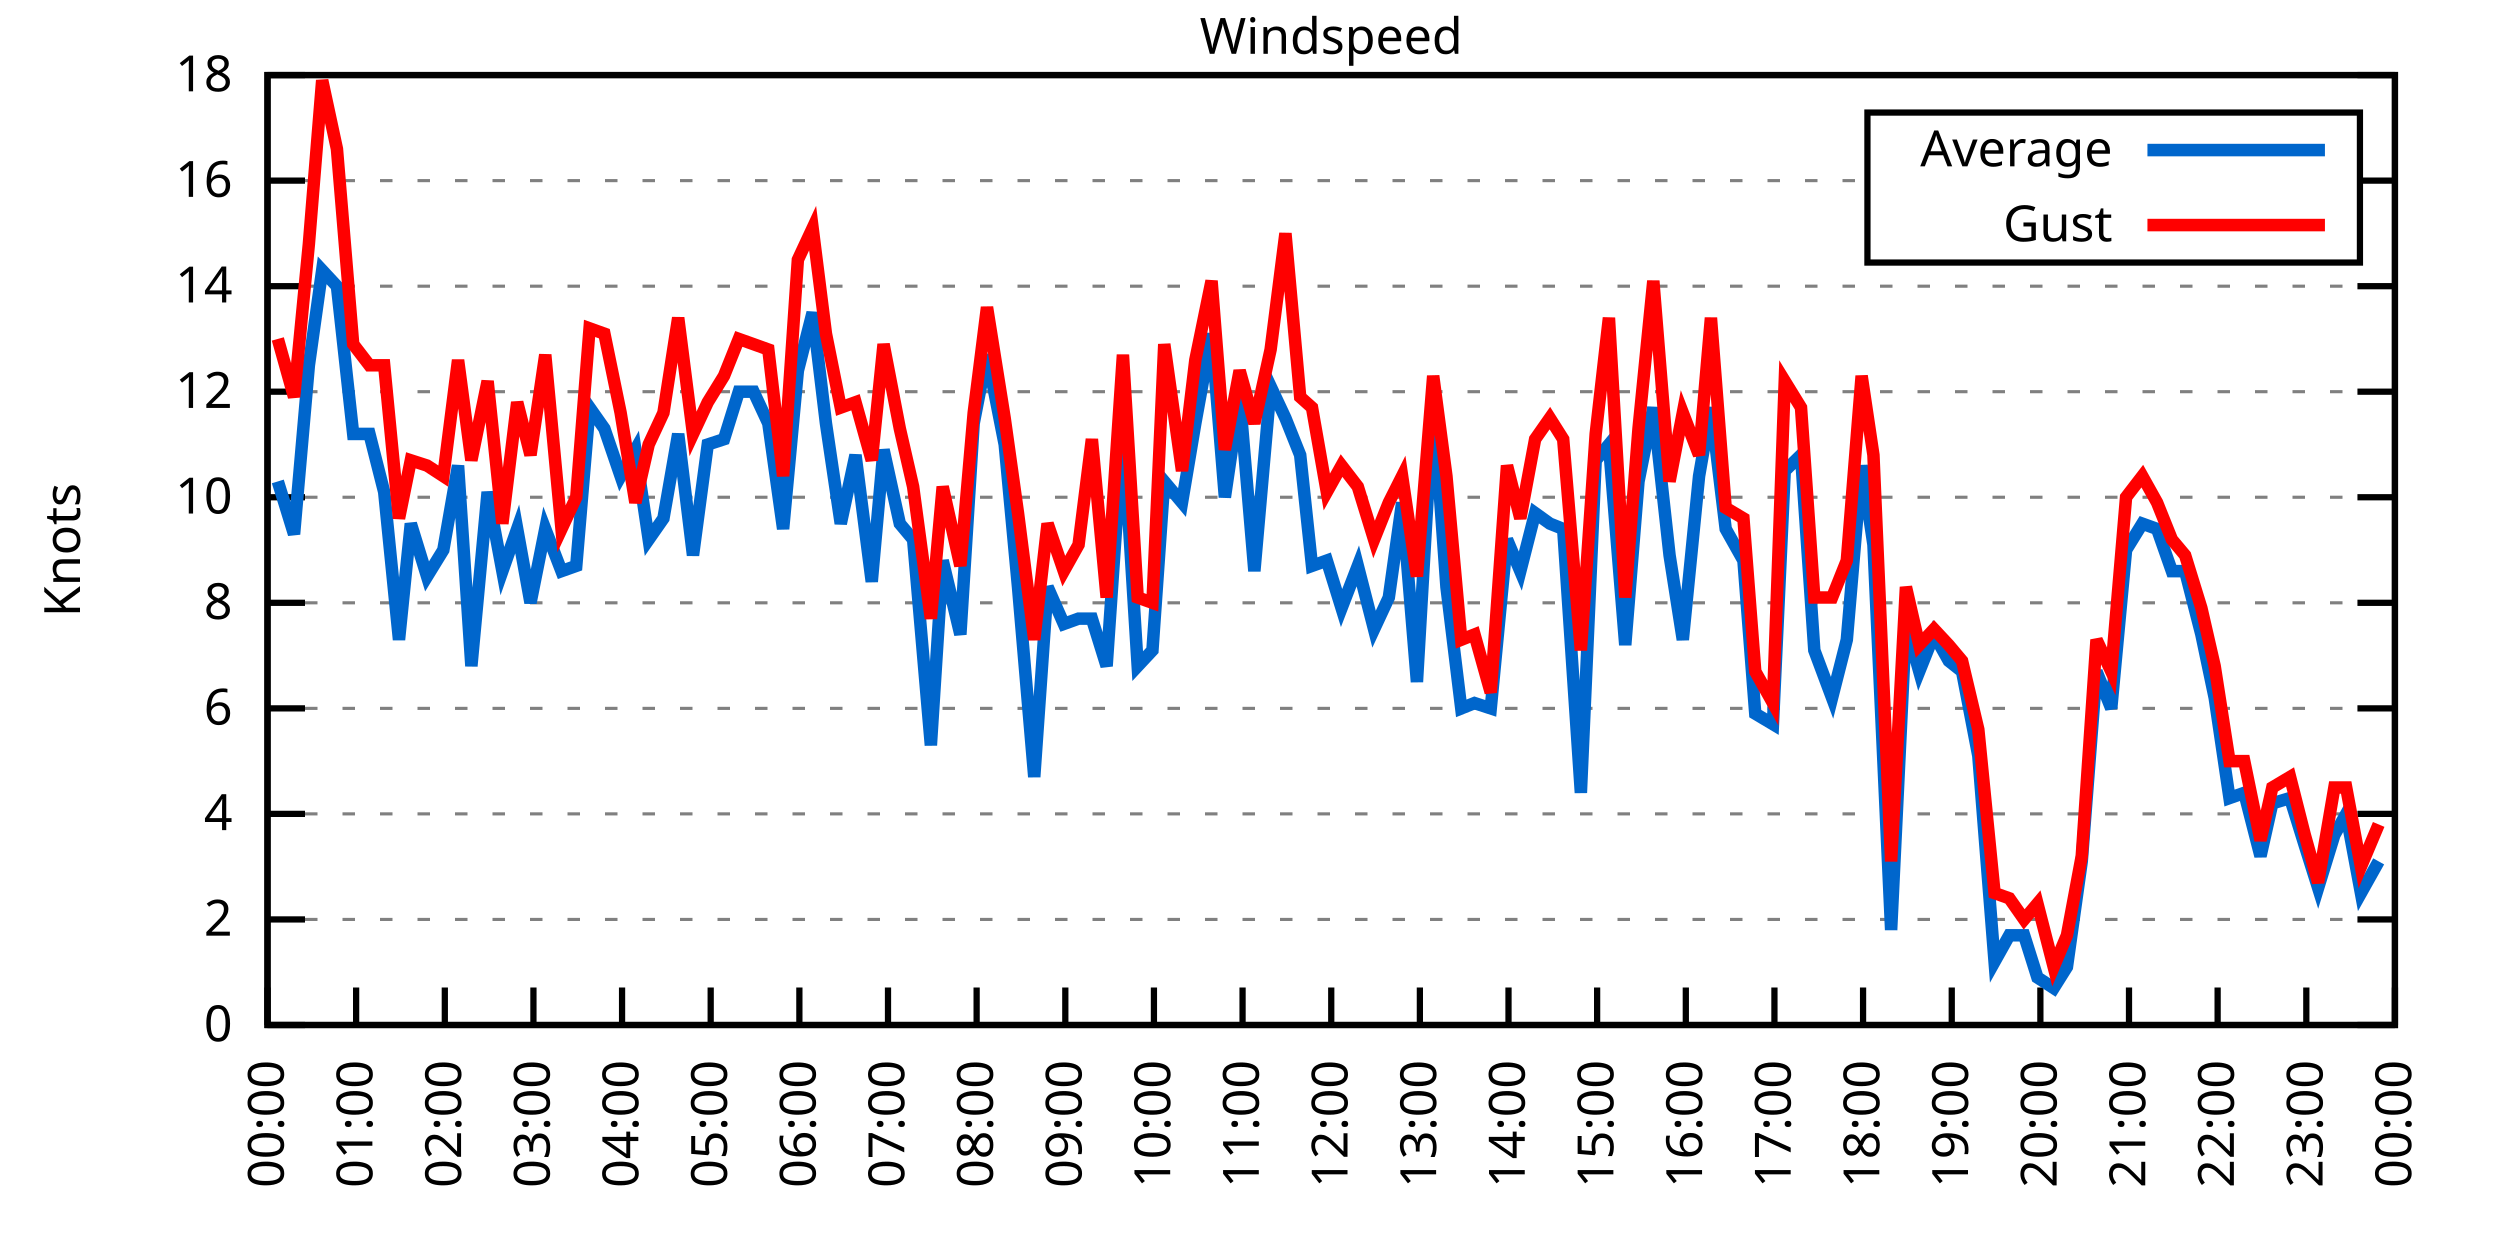
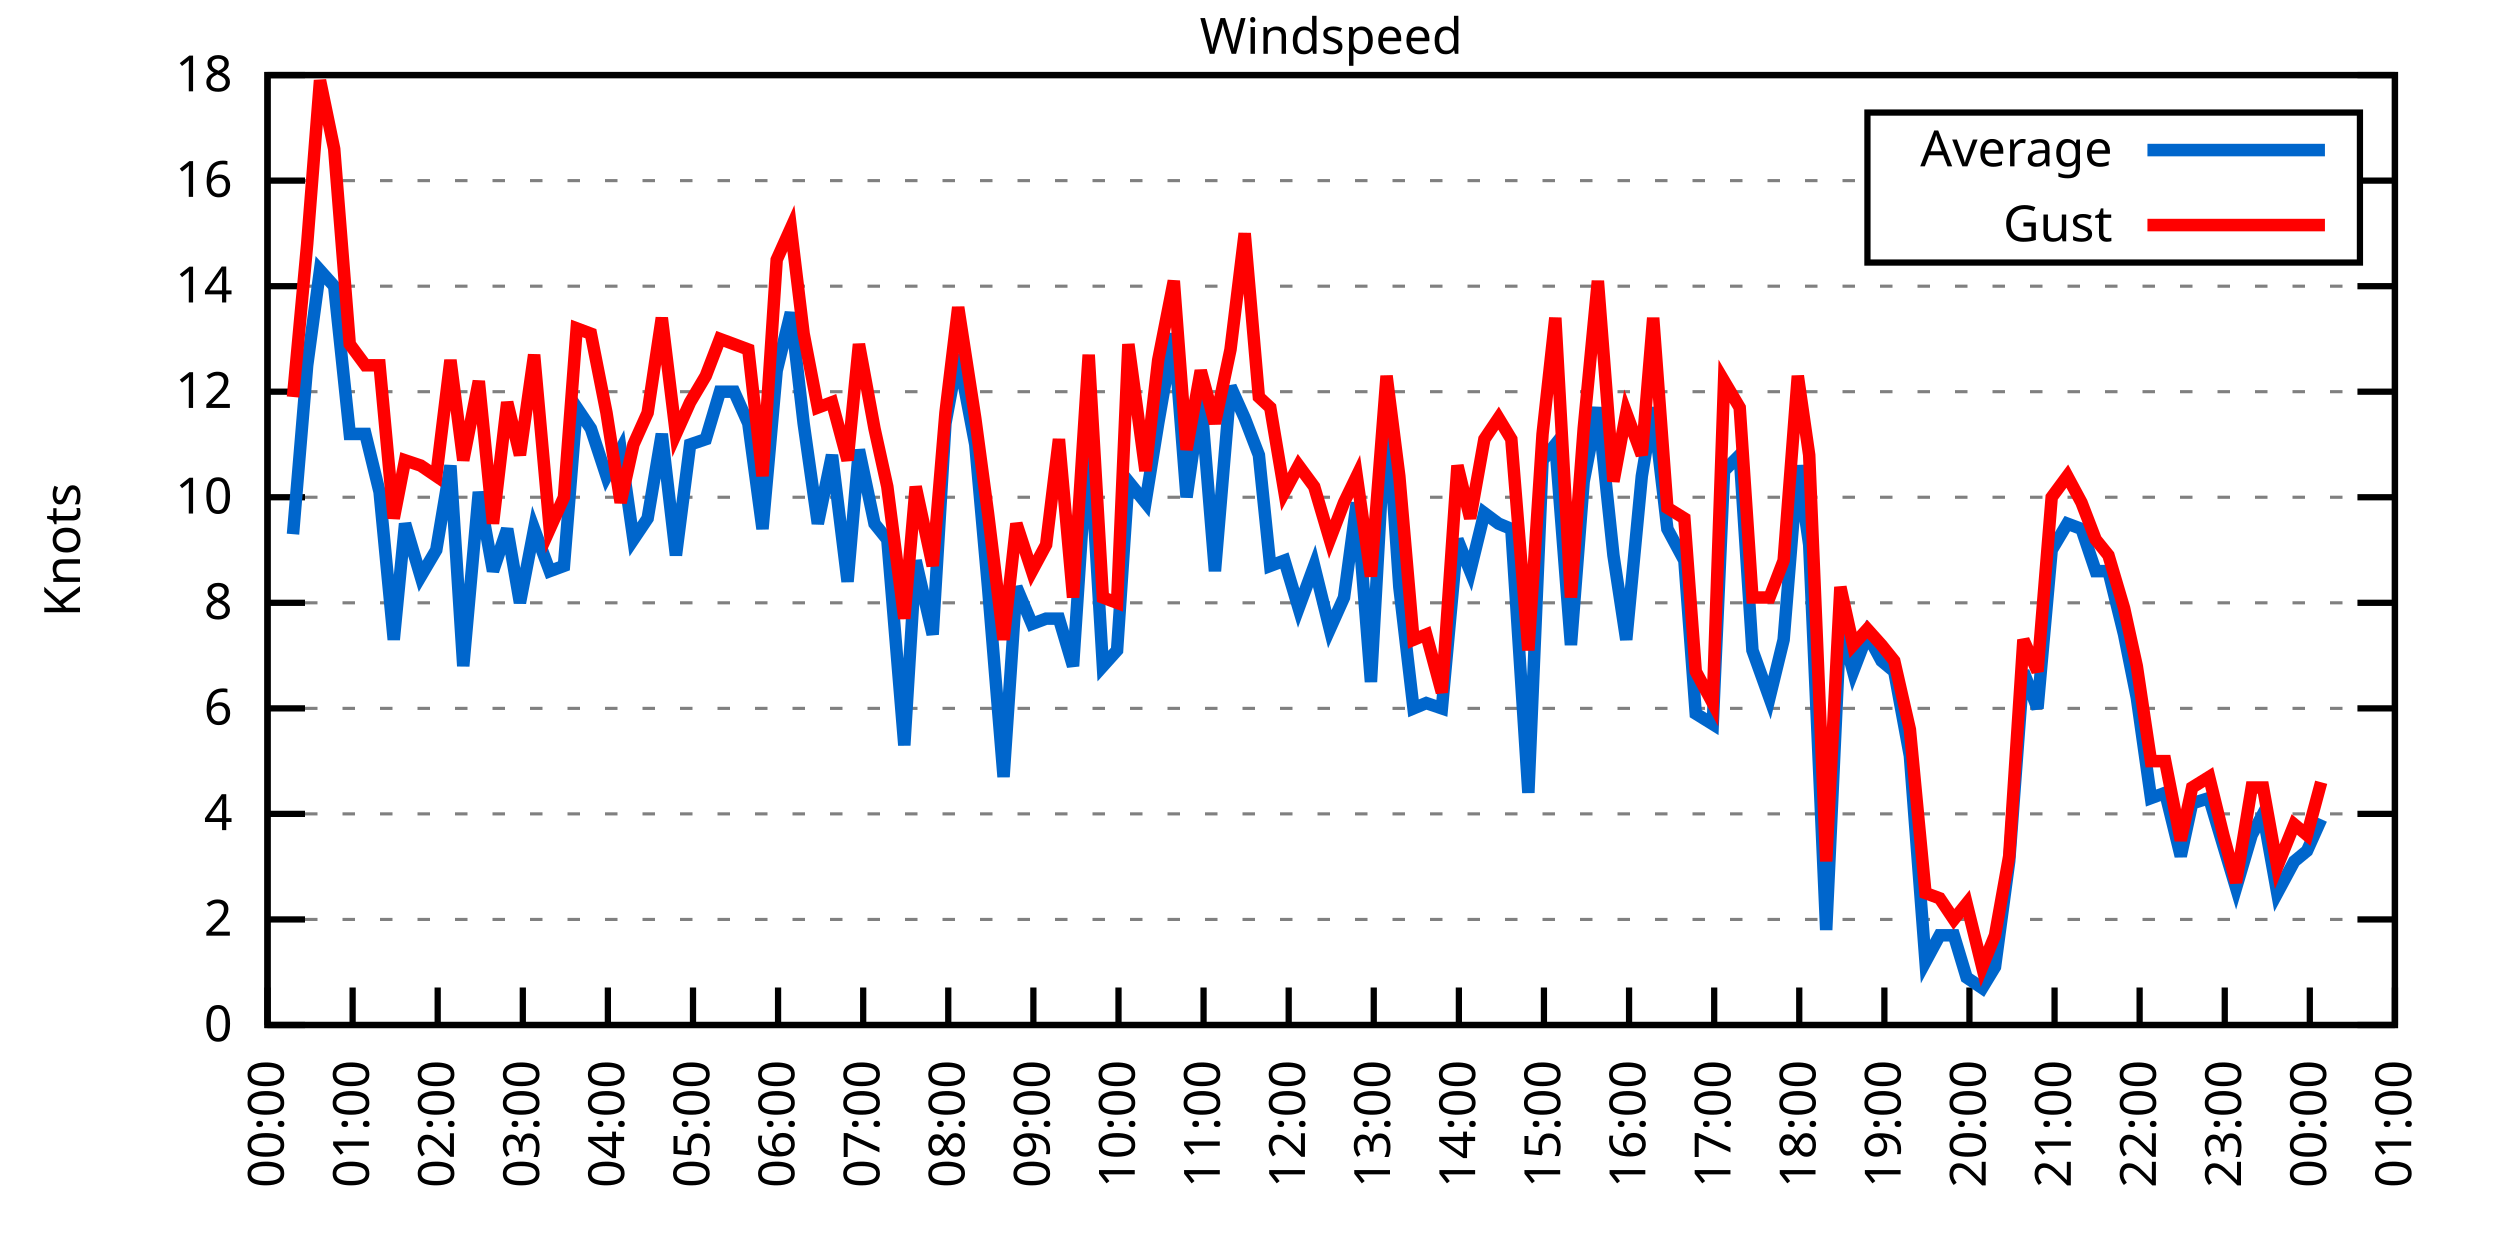
<svg xmlns="http://www.w3.org/2000/svg" xmlns:xlink="http://www.w3.org/1999/xlink" width="400" height="200" viewBox="0 0 400 200">
  <g id="gnuplot_canvas">
    <rect x="0" y="0" width="400" height="200" fill="none" />
    <defs>
      <circle id="gpDot" r="0.5" stroke-width="0.5" stroke="currentColor" />
      <path id="gpPt0" stroke-width="0.333" stroke="currentColor" d="M-1,0 h2 M0,-1 v2" />
      <path id="gpPt1" stroke-width="0.333" stroke="currentColor" d="M-1,-1 L1,1 M1,-1 L-1,1" />
      <path id="gpPt2" stroke-width="0.333" stroke="currentColor" d="M-1,0 L1,0 M0,-1 L0,1 M-1,-1 L1,1 M-1,1 L1,-1" />
      <rect id="gpPt3" stroke-width="0.333" stroke="currentColor" x="-1" y="-1" width="2" height="2" />
      <rect id="gpPt4" stroke-width="0.333" stroke="currentColor" fill="currentColor" x="-1" y="-1" width="2" height="2" />
      <circle id="gpPt5" stroke-width="0.333" stroke="currentColor" cx="0" cy="0" r="1" />
      <use xlink:href="#gpPt5" id="gpPt6" fill="currentColor" stroke="none" />
      <path id="gpPt7" stroke-width="0.333" stroke="currentColor" d="M0,-1.33 L-1.33,0.67 L1.33,0.67 z" />
      <use xlink:href="#gpPt7" id="gpPt8" fill="currentColor" stroke="none" />
      <use xlink:href="#gpPt7" id="gpPt9" stroke="currentColor" transform="rotate(180)" />
      <use xlink:href="#gpPt9" id="gpPt10" fill="currentColor" stroke="none" />
      <use xlink:href="#gpPt3" id="gpPt11" stroke="currentColor" transform="rotate(45)" />
      <use xlink:href="#gpPt11" id="gpPt12" fill="currentColor" stroke="none" />
      <path id="gpPt13" stroke-width="0.333" stroke="currentColor" d="M0,1.330 L1.265,0.411 L0.782,-1.067 L-0.782,-1.076 L-1.265,0.411 z" />
      <use xlink:href="#gpPt13" id="gpPt14" fill="currentColor" stroke="none" />
      <filter id="textbox" filterUnits="objectBoundingBox" x="0" y="0" height="1" width="1">
        <feFlood flood-color="white" flood-opacity="1" result="bgnd" />
        <feComposite in="SourceGraphic" in2="bgnd" operator="atop" />
      </filter>
      <filter id="greybox" filterUnits="objectBoundingBox" x="0" y="0" height="1" width="1">
        <feFlood flood-color="lightgrey" flood-opacity="1" result="grey" />
        <feComposite in="SourceGraphic" in2="grey" operator="atop" />
      </filter>
    </defs>
    <g fill="none" color="white" stroke="currentColor" stroke-width="1.00" stroke-linecap="butt" stroke-linejoin="miter">
</g>
    <g fill="none" color="black" stroke="currentColor" stroke-width="1.00" stroke-linecap="butt" stroke-linejoin="miter">
      <g stroke="none" shape-rendering="crispEdges">
        <polygon fill="rgb(255, 255, 255)" points="42.80,164.00 383.18,164.00 383.18,12.02 42.80,12.02 " />
      </g>
    </g>
    <g fill="none" color="black" stroke="currentColor" stroke-width="1.00" stroke-linecap="butt" stroke-linejoin="miter">
</g>
    <g fill="none" color="black" stroke="black" stroke-width="0.50" stroke-linecap="butt" stroke-linejoin="miter">
</g>
    <g fill="none" color="gray" stroke="currentColor" stroke-width="0.50" stroke-linecap="butt" stroke-linejoin="miter">
      <path stroke="gray" stroke-dasharray="2,4" class="gridline" d="M42.80,164.00 L383.19,164.00  " />
    </g>
    <g fill="none" color="gray" stroke="gray" stroke-width="1.00" stroke-linecap="butt" stroke-linejoin="miter">
</g>
    <g fill="none" color="black" stroke="currentColor" stroke-width="1.00" stroke-linecap="butt" stroke-linejoin="miter">
      <path stroke="black" d="M42.80,164.00 L48.80,164.00 M383.19,164.00 L377.19,164.00  " />
      <g transform="translate(37.20,166.60)" stroke="none" fill="black" font-family="Sans" font-size="8.00" text-anchor="end">
        <text>
          <tspan font-family="Sans"> 0</tspan>
        </text>
      </g>
    </g>
    <g fill="none" color="black" stroke="currentColor" stroke-width="1.00" stroke-linecap="butt" stroke-linejoin="miter">
</g>
    <g fill="none" color="black" stroke="black" stroke-width="0.50" stroke-linecap="butt" stroke-linejoin="miter">
</g>
    <g fill="none" color="gray" stroke="currentColor" stroke-width="0.50" stroke-linecap="butt" stroke-linejoin="miter">
      <path stroke="gray" stroke-dasharray="2,4" class="gridline" d="M42.80,147.11 L383.19,147.11  " />
    </g>
    <g fill="none" color="gray" stroke="gray" stroke-width="1.00" stroke-linecap="butt" stroke-linejoin="miter">
</g>
    <g fill="none" color="black" stroke="currentColor" stroke-width="1.00" stroke-linecap="butt" stroke-linejoin="miter">
      <path stroke="black" d="M42.80,147.11 L48.80,147.11 M383.19,147.11 L377.19,147.11  " />
      <g transform="translate(37.20,149.71)" stroke="none" fill="black" font-family="Sans" font-size="8.00" text-anchor="end">
        <text>
          <tspan font-family="Sans"> 2</tspan>
        </text>
      </g>
    </g>
    <g fill="none" color="black" stroke="currentColor" stroke-width="1.00" stroke-linecap="butt" stroke-linejoin="miter">
</g>
    <g fill="none" color="black" stroke="black" stroke-width="0.50" stroke-linecap="butt" stroke-linejoin="miter">
</g>
    <g fill="none" color="gray" stroke="currentColor" stroke-width="0.50" stroke-linecap="butt" stroke-linejoin="miter">
      <path stroke="gray" stroke-dasharray="2,4" class="gridline" d="M42.80,130.22 L383.19,130.22  " />
    </g>
    <g fill="none" color="gray" stroke="gray" stroke-width="1.00" stroke-linecap="butt" stroke-linejoin="miter">
</g>
    <g fill="none" color="black" stroke="currentColor" stroke-width="1.00" stroke-linecap="butt" stroke-linejoin="miter">
      <path stroke="black" d="M42.80,130.22 L48.80,130.22 M383.19,130.22 L377.19,130.22  " />
      <g transform="translate(37.20,132.82)" stroke="none" fill="black" font-family="Sans" font-size="8.00" text-anchor="end">
        <text>
          <tspan font-family="Sans"> 4</tspan>
        </text>
      </g>
    </g>
    <g fill="none" color="black" stroke="currentColor" stroke-width="1.00" stroke-linecap="butt" stroke-linejoin="miter">
</g>
    <g fill="none" color="black" stroke="black" stroke-width="0.50" stroke-linecap="butt" stroke-linejoin="miter">
</g>
    <g fill="none" color="gray" stroke="currentColor" stroke-width="0.50" stroke-linecap="butt" stroke-linejoin="miter">
      <path stroke="gray" stroke-dasharray="2,4" class="gridline" d="M42.80,113.34 L383.19,113.34  " />
    </g>
    <g fill="none" color="gray" stroke="gray" stroke-width="1.00" stroke-linecap="butt" stroke-linejoin="miter">
</g>
    <g fill="none" color="black" stroke="currentColor" stroke-width="1.00" stroke-linecap="butt" stroke-linejoin="miter">
      <path stroke="black" d="M42.80,113.34 L48.80,113.34 M383.19,113.34 L377.19,113.34  " />
      <g transform="translate(37.20,115.94)" stroke="none" fill="black" font-family="Sans" font-size="8.00" text-anchor="end">
        <text>
          <tspan font-family="Sans"> 6</tspan>
        </text>
      </g>
    </g>
    <g fill="none" color="black" stroke="currentColor" stroke-width="1.00" stroke-linecap="butt" stroke-linejoin="miter">
</g>
    <g fill="none" color="black" stroke="black" stroke-width="0.50" stroke-linecap="butt" stroke-linejoin="miter">
</g>
    <g fill="none" color="gray" stroke="currentColor" stroke-width="0.50" stroke-linecap="butt" stroke-linejoin="miter">
      <path stroke="gray" stroke-dasharray="2,4" class="gridline" d="M42.80,96.45 L383.19,96.45  " />
    </g>
    <g fill="none" color="gray" stroke="gray" stroke-width="1.00" stroke-linecap="butt" stroke-linejoin="miter">
</g>
    <g fill="none" color="black" stroke="currentColor" stroke-width="1.00" stroke-linecap="butt" stroke-linejoin="miter">
      <path stroke="black" d="M42.80,96.45 L48.80,96.45 M383.19,96.45 L377.19,96.45  " />
      <g transform="translate(37.20,99.05)" stroke="none" fill="black" font-family="Sans" font-size="8.00" text-anchor="end">
        <text>
          <tspan font-family="Sans"> 8</tspan>
        </text>
      </g>
    </g>
    <g fill="none" color="black" stroke="currentColor" stroke-width="1.00" stroke-linecap="butt" stroke-linejoin="miter">
</g>
    <g fill="none" color="black" stroke="black" stroke-width="0.50" stroke-linecap="butt" stroke-linejoin="miter">
</g>
    <g fill="none" color="gray" stroke="currentColor" stroke-width="0.50" stroke-linecap="butt" stroke-linejoin="miter">
      <path stroke="gray" stroke-dasharray="2,4" class="gridline" d="M42.80,79.56 L383.19,79.56  " />
    </g>
    <g fill="none" color="gray" stroke="gray" stroke-width="1.00" stroke-linecap="butt" stroke-linejoin="miter">
</g>
    <g fill="none" color="black" stroke="currentColor" stroke-width="1.00" stroke-linecap="butt" stroke-linejoin="miter">
      <path stroke="black" d="M42.80,79.56 L48.80,79.56 M383.19,79.56 L377.19,79.56  " />
      <g transform="translate(37.20,82.16)" stroke="none" fill="black" font-family="Sans" font-size="8.00" text-anchor="end">
        <text>
          <tspan font-family="Sans"> 10</tspan>
        </text>
      </g>
    </g>
    <g fill="none" color="black" stroke="currentColor" stroke-width="1.00" stroke-linecap="butt" stroke-linejoin="miter">
</g>
    <g fill="none" color="black" stroke="black" stroke-width="0.50" stroke-linecap="butt" stroke-linejoin="miter">
</g>
    <g fill="none" color="gray" stroke="currentColor" stroke-width="0.50" stroke-linecap="butt" stroke-linejoin="miter">
      <path stroke="gray" stroke-dasharray="2,4" class="gridline" d="M42.80,62.67 L383.19,62.67  " />
    </g>
    <g fill="none" color="gray" stroke="gray" stroke-width="1.00" stroke-linecap="butt" stroke-linejoin="miter">
</g>
    <g fill="none" color="black" stroke="currentColor" stroke-width="1.00" stroke-linecap="butt" stroke-linejoin="miter">
      <path stroke="black" d="M42.80,62.67 L48.80,62.67 M383.19,62.67 L377.19,62.67  " />
      <g transform="translate(37.20,65.27)" stroke="none" fill="black" font-family="Sans" font-size="8.00" text-anchor="end">
        <text>
          <tspan font-family="Sans"> 12</tspan>
        </text>
      </g>
    </g>
    <g fill="none" color="black" stroke="currentColor" stroke-width="1.00" stroke-linecap="butt" stroke-linejoin="miter">
</g>
    <g fill="none" color="black" stroke="black" stroke-width="0.50" stroke-linecap="butt" stroke-linejoin="miter">
</g>
    <g fill="none" color="gray" stroke="currentColor" stroke-width="0.50" stroke-linecap="butt" stroke-linejoin="miter">
      <path stroke="gray" stroke-dasharray="2,4" class="gridline" d="M42.80,45.79 L383.19,45.79  " />
    </g>
    <g fill="none" color="gray" stroke="gray" stroke-width="1.00" stroke-linecap="butt" stroke-linejoin="miter">
</g>
    <g fill="none" color="black" stroke="currentColor" stroke-width="1.00" stroke-linecap="butt" stroke-linejoin="miter">
      <path stroke="black" d="M42.80,45.79 L48.80,45.79 M383.19,45.79 L377.19,45.79  " />
      <g transform="translate(37.20,48.39)" stroke="none" fill="black" font-family="Sans" font-size="8.00" text-anchor="end">
        <text>
          <tspan font-family="Sans"> 14</tspan>
        </text>
      </g>
    </g>
    <g fill="none" color="black" stroke="currentColor" stroke-width="1.00" stroke-linecap="butt" stroke-linejoin="miter">
</g>
    <g fill="none" color="black" stroke="black" stroke-width="0.50" stroke-linecap="butt" stroke-linejoin="miter">
</g>
    <g fill="none" color="gray" stroke="currentColor" stroke-width="0.50" stroke-linecap="butt" stroke-linejoin="miter">
      <path stroke="gray" stroke-dasharray="2,4" class="gridline" d="M42.80,28.90 L298.79,28.90 M377.59,28.90 L383.19,28.90  " />
    </g>
    <g fill="none" color="gray" stroke="gray" stroke-width="1.00" stroke-linecap="butt" stroke-linejoin="miter">
</g>
    <g fill="none" color="black" stroke="currentColor" stroke-width="1.00" stroke-linecap="butt" stroke-linejoin="miter">
      <path stroke="black" d="M42.80,28.90 L48.80,28.90 M383.19,28.90 L377.19,28.90  " />
      <g transform="translate(37.20,31.50)" stroke="none" fill="black" font-family="Sans" font-size="8.00" text-anchor="end">
        <text>
          <tspan font-family="Sans"> 16</tspan>
        </text>
      </g>
    </g>
    <g fill="none" color="black" stroke="currentColor" stroke-width="1.00" stroke-linecap="butt" stroke-linejoin="miter">
</g>
    <g fill="none" color="black" stroke="black" stroke-width="0.50" stroke-linecap="butt" stroke-linejoin="miter">
</g>
    <g fill="none" color="gray" stroke="currentColor" stroke-width="0.50" stroke-linecap="butt" stroke-linejoin="miter">
      <path stroke="gray" stroke-dasharray="2,4" class="gridline" d="M42.80,12.01 L383.19,12.01  " />
    </g>
    <g fill="none" color="gray" stroke="gray" stroke-width="1.00" stroke-linecap="butt" stroke-linejoin="miter">
</g>
    <g fill="none" color="black" stroke="currentColor" stroke-width="1.00" stroke-linecap="butt" stroke-linejoin="miter">
      <path stroke="black" d="M42.80,12.01 L48.80,12.01 M383.19,12.01 L377.19,12.01  " />
      <g transform="translate(37.20,14.61)" stroke="none" fill="black" font-family="Sans" font-size="8.00" text-anchor="end">
        <text>
          <tspan font-family="Sans"> 18</tspan>
        </text>
      </g>
    </g>
    <g fill="none" color="black" stroke="currentColor" stroke-width="1.00" stroke-linecap="butt" stroke-linejoin="miter">
      <path stroke="black" d="M42.80,164.00 L42.80,158.00  " />
      <g transform="translate(45.40,169.60) rotate(270.00)" stroke="none" fill="black" font-family="Sans" font-size="8.00" text-anchor="end">
        <text>
          <tspan font-family="Sans">00:00</tspan>
        </text>
      </g>
    </g>
    <g fill="none" color="black" stroke="currentColor" stroke-width="1.00" stroke-linecap="butt" stroke-linejoin="miter">
-       <path stroke="black" d="M56.98,164.00 L56.98,158.00  " />
-       <g transform="translate(59.58,169.60) rotate(270.00)" stroke="none" fill="black" font-family="Sans" font-size="8.00" text-anchor="end">
+       <path stroke="black" d="M56.42,164.00 L56.42,158.00  " />
+       <g transform="translate(59.02,169.60) rotate(270.00)" stroke="none" fill="black" font-family="Sans" font-size="8.00" text-anchor="end">
        <text>
          <tspan font-family="Sans">01:00</tspan>
        </text>
      </g>
    </g>
    <g fill="none" color="black" stroke="currentColor" stroke-width="1.00" stroke-linecap="butt" stroke-linejoin="miter">
-       <path stroke="black" d="M71.17,164.00 L71.17,158.00  " />
-       <g transform="translate(73.77,169.60) rotate(270.00)" stroke="none" fill="black" font-family="Sans" font-size="8.00" text-anchor="end">
+       <path stroke="black" d="M70.03,164.00 L70.03,158.00  " />
+       <g transform="translate(72.63,169.60) rotate(270.00)" stroke="none" fill="black" font-family="Sans" font-size="8.00" text-anchor="end">
        <text>
          <tspan font-family="Sans">02:00</tspan>
        </text>
      </g>
    </g>
    <g fill="none" color="black" stroke="currentColor" stroke-width="1.00" stroke-linecap="butt" stroke-linejoin="miter">
-       <path stroke="black" d="M85.35,164.00 L85.35,158.00  " />
-       <g transform="translate(87.95,169.60) rotate(270.00)" stroke="none" fill="black" font-family="Sans" font-size="8.00" text-anchor="end">
+       <path stroke="black" d="M83.65,164.00 L83.65,158.00  " />
+       <g transform="translate(86.25,169.60) rotate(270.00)" stroke="none" fill="black" font-family="Sans" font-size="8.00" text-anchor="end">
        <text>
          <tspan font-family="Sans">03:00</tspan>
        </text>
      </g>
    </g>
    <g fill="none" color="black" stroke="currentColor" stroke-width="1.00" stroke-linecap="butt" stroke-linejoin="miter">
-       <path stroke="black" d="M99.53,164.00 L99.53,158.00  " />
-       <g transform="translate(102.13,169.60) rotate(270.00)" stroke="none" fill="black" font-family="Sans" font-size="8.00" text-anchor="end">
+       <path stroke="black" d="M97.26,164.00 L97.26,158.00  " />
+       <g transform="translate(99.86,169.60) rotate(270.00)" stroke="none" fill="black" font-family="Sans" font-size="8.00" text-anchor="end">
        <text>
          <tspan font-family="Sans">04:00</tspan>
        </text>
      </g>
    </g>
    <g fill="none" color="black" stroke="currentColor" stroke-width="1.00" stroke-linecap="butt" stroke-linejoin="miter">
-       <path stroke="black" d="M113.71,164.00 L113.71,158.00  " />
-       <g transform="translate(116.31,169.60) rotate(270.00)" stroke="none" fill="black" font-family="Sans" font-size="8.00" text-anchor="end">
+       <path stroke="black" d="M110.88,164.00 L110.88,158.00  " />
+       <g transform="translate(113.48,169.60) rotate(270.00)" stroke="none" fill="black" font-family="Sans" font-size="8.00" text-anchor="end">
        <text>
          <tspan font-family="Sans">05:00</tspan>
        </text>
      </g>
    </g>
    <g fill="none" color="black" stroke="currentColor" stroke-width="1.00" stroke-linecap="butt" stroke-linejoin="miter">
-       <path stroke="black" d="M127.90,164.00 L127.90,158.00  " />
-       <g transform="translate(130.50,169.60) rotate(270.00)" stroke="none" fill="black" font-family="Sans" font-size="8.00" text-anchor="end">
+       <path stroke="black" d="M124.49,164.00 L124.49,158.00  " />
+       <g transform="translate(127.09,169.60) rotate(270.00)" stroke="none" fill="black" font-family="Sans" font-size="8.00" text-anchor="end">
        <text>
          <tspan font-family="Sans">06:00</tspan>
        </text>
      </g>
    </g>
    <g fill="none" color="black" stroke="currentColor" stroke-width="1.00" stroke-linecap="butt" stroke-linejoin="miter">
-       <path stroke="black" d="M142.08,164.00 L142.08,158.00  " />
-       <g transform="translate(144.68,169.60) rotate(270.00)" stroke="none" fill="black" font-family="Sans" font-size="8.00" text-anchor="end">
+       <path stroke="black" d="M138.11,164.00 L138.11,158.00  " />
+       <g transform="translate(140.71,169.60) rotate(270.00)" stroke="none" fill="black" font-family="Sans" font-size="8.00" text-anchor="end">
        <text>
          <tspan font-family="Sans">07:00</tspan>
        </text>
      </g>
    </g>
    <g fill="none" color="black" stroke="currentColor" stroke-width="1.00" stroke-linecap="butt" stroke-linejoin="miter">
-       <path stroke="black" d="M156.26,164.00 L156.26,158.00  " />
-       <g transform="translate(158.86,169.60) rotate(270.00)" stroke="none" fill="black" font-family="Sans" font-size="8.00" text-anchor="end">
+       <path stroke="black" d="M151.72,164.00 L151.72,158.00  " />
+       <g transform="translate(154.32,169.60) rotate(270.00)" stroke="none" fill="black" font-family="Sans" font-size="8.00" text-anchor="end">
        <text>
          <tspan font-family="Sans">08:00</tspan>
        </text>
      </g>
    </g>
    <g fill="none" color="black" stroke="currentColor" stroke-width="1.00" stroke-linecap="butt" stroke-linejoin="miter">
-       <path stroke="black" d="M170.45,164.00 L170.45,158.00  " />
-       <g transform="translate(173.05,169.60) rotate(270.00)" stroke="none" fill="black" font-family="Sans" font-size="8.00" text-anchor="end">
+       <path stroke="black" d="M165.34,164.00 L165.34,158.00  " />
+       <g transform="translate(167.94,169.60) rotate(270.00)" stroke="none" fill="black" font-family="Sans" font-size="8.00" text-anchor="end">
        <text>
          <tspan font-family="Sans">09:00</tspan>
        </text>
      </g>
    </g>
    <g fill="none" color="black" stroke="currentColor" stroke-width="1.00" stroke-linecap="butt" stroke-linejoin="miter">
-       <path stroke="black" d="M184.63,164.00 L184.63,158.00  " />
-       <g transform="translate(187.23,169.60) rotate(270.00)" stroke="none" fill="black" font-family="Sans" font-size="8.00" text-anchor="end">
+       <path stroke="black" d="M178.96,164.00 L178.96,158.00  " />
+       <g transform="translate(181.56,169.60) rotate(270.00)" stroke="none" fill="black" font-family="Sans" font-size="8.00" text-anchor="end">
        <text>
          <tspan font-family="Sans">10:00</tspan>
        </text>
      </g>
    </g>
    <g fill="none" color="black" stroke="currentColor" stroke-width="1.00" stroke-linecap="butt" stroke-linejoin="miter">
-       <path stroke="black" d="M198.81,164.00 L198.81,158.00  " />
-       <g transform="translate(201.41,169.60) rotate(270.00)" stroke="none" fill="black" font-family="Sans" font-size="8.00" text-anchor="end">
+       <path stroke="black" d="M192.57,164.00 L192.57,158.00  " />
+       <g transform="translate(195.17,169.60) rotate(270.00)" stroke="none" fill="black" font-family="Sans" font-size="8.00" text-anchor="end">
        <text>
          <tspan font-family="Sans">11:00</tspan>
        </text>
      </g>
    </g>
    <g fill="none" color="black" stroke="currentColor" stroke-width="1.00" stroke-linecap="butt" stroke-linejoin="miter">
-       <path stroke="black" d="M213.00,164.00 L213.00,158.00  " />
-       <g transform="translate(215.60,169.60) rotate(270.00)" stroke="none" fill="black" font-family="Sans" font-size="8.00" text-anchor="end">
+       <path stroke="black" d="M206.19,164.00 L206.19,158.00  " />
+       <g transform="translate(208.79,169.60) rotate(270.00)" stroke="none" fill="black" font-family="Sans" font-size="8.00" text-anchor="end">
        <text>
          <tspan font-family="Sans">12:00</tspan>
        </text>
      </g>
    </g>
    <g fill="none" color="black" stroke="currentColor" stroke-width="1.00" stroke-linecap="butt" stroke-linejoin="miter">
-       <path stroke="black" d="M227.18,164.00 L227.18,158.00  " />
-       <g transform="translate(229.78,169.60) rotate(270.00)" stroke="none" fill="black" font-family="Sans" font-size="8.00" text-anchor="end">
+       <path stroke="black" d="M219.80,164.00 L219.80,158.00  " />
+       <g transform="translate(222.40,169.60) rotate(270.00)" stroke="none" fill="black" font-family="Sans" font-size="8.00" text-anchor="end">
        <text>
          <tspan font-family="Sans">13:00</tspan>
        </text>
      </g>
    </g>
    <g fill="none" color="black" stroke="currentColor" stroke-width="1.00" stroke-linecap="butt" stroke-linejoin="miter">
-       <path stroke="black" d="M241.36,164.00 L241.36,158.00  " />
-       <g transform="translate(243.96,169.60) rotate(270.00)" stroke="none" fill="black" font-family="Sans" font-size="8.00" text-anchor="end">
+       <path stroke="black" d="M233.42,164.00 L233.42,158.00  " />
+       <g transform="translate(236.02,169.60) rotate(270.00)" stroke="none" fill="black" font-family="Sans" font-size="8.00" text-anchor="end">
        <text>
          <tspan font-family="Sans">14:00</tspan>
        </text>
      </g>
    </g>
    <g fill="none" color="black" stroke="currentColor" stroke-width="1.00" stroke-linecap="butt" stroke-linejoin="miter">
-       <path stroke="black" d="M255.54,164.00 L255.54,158.00  " />
-       <g transform="translate(258.14,169.60) rotate(270.00)" stroke="none" fill="black" font-family="Sans" font-size="8.00" text-anchor="end">
+       <path stroke="black" d="M247.03,164.00 L247.03,158.00  " />
+       <g transform="translate(249.63,169.60) rotate(270.00)" stroke="none" fill="black" font-family="Sans" font-size="8.00" text-anchor="end">
        <text>
          <tspan font-family="Sans">15:00</tspan>
        </text>
      </g>
    </g>
    <g fill="none" color="black" stroke="currentColor" stroke-width="1.00" stroke-linecap="butt" stroke-linejoin="miter">
-       <path stroke="black" d="M269.73,164.00 L269.73,158.00  " />
-       <g transform="translate(272.33,169.60) rotate(270.00)" stroke="none" fill="black" font-family="Sans" font-size="8.00" text-anchor="end">
+       <path stroke="black" d="M260.65,164.00 L260.65,158.00  " />
+       <g transform="translate(263.25,169.60) rotate(270.00)" stroke="none" fill="black" font-family="Sans" font-size="8.00" text-anchor="end">
        <text>
          <tspan font-family="Sans">16:00</tspan>
        </text>
      </g>
    </g>
    <g fill="none" color="black" stroke="currentColor" stroke-width="1.00" stroke-linecap="butt" stroke-linejoin="miter">
-       <path stroke="black" d="M283.91,164.00 L283.91,158.00  " />
-       <g transform="translate(286.51,169.60) rotate(270.00)" stroke="none" fill="black" font-family="Sans" font-size="8.00" text-anchor="end">
+       <path stroke="black" d="M274.27,164.00 L274.27,158.00  " />
+       <g transform="translate(276.87,169.60) rotate(270.00)" stroke="none" fill="black" font-family="Sans" font-size="8.00" text-anchor="end">
        <text>
          <tspan font-family="Sans">17:00</tspan>
        </text>
      </g>
    </g>
    <g fill="none" color="black" stroke="currentColor" stroke-width="1.00" stroke-linecap="butt" stroke-linejoin="miter">
-       <path stroke="black" d="M298.09,164.00 L298.09,158.00  " />
-       <g transform="translate(300.69,169.60) rotate(270.00)" stroke="none" fill="black" font-family="Sans" font-size="8.00" text-anchor="end">
+       <path stroke="black" d="M287.88,164.00 L287.88,158.00  " />
+       <g transform="translate(290.48,169.60) rotate(270.00)" stroke="none" fill="black" font-family="Sans" font-size="8.00" text-anchor="end">
        <text>
          <tspan font-family="Sans">18:00</tspan>
        </text>
      </g>
    </g>
    <g fill="none" color="black" stroke="currentColor" stroke-width="1.00" stroke-linecap="butt" stroke-linejoin="miter">
-       <path stroke="black" d="M312.28,164.00 L312.28,158.00  " />
-       <g transform="translate(314.88,169.60) rotate(270.00)" stroke="none" fill="black" font-family="Sans" font-size="8.00" text-anchor="end">
+       <path stroke="black" d="M301.50,164.00 L301.50,158.00  " />
+       <g transform="translate(304.10,169.60) rotate(270.00)" stroke="none" fill="black" font-family="Sans" font-size="8.00" text-anchor="end">
        <text>
          <tspan font-family="Sans">19:00</tspan>
        </text>
      </g>
    </g>
    <g fill="none" color="black" stroke="currentColor" stroke-width="1.00" stroke-linecap="butt" stroke-linejoin="miter">
-       <path stroke="black" d="M326.46,164.00 L326.46,158.00  " />
-       <g transform="translate(329.06,169.60) rotate(270.00)" stroke="none" fill="black" font-family="Sans" font-size="8.00" text-anchor="end">
+       <path stroke="black" d="M315.11,164.00 L315.11,158.00  " />
+       <g transform="translate(317.71,169.60) rotate(270.00)" stroke="none" fill="black" font-family="Sans" font-size="8.00" text-anchor="end">
        <text>
          <tspan font-family="Sans">20:00</tspan>
        </text>
      </g>
    </g>
    <g fill="none" color="black" stroke="currentColor" stroke-width="1.00" stroke-linecap="butt" stroke-linejoin="miter">
-       <path stroke="black" d="M340.64,164.00 L340.64,158.00  " />
-       <g transform="translate(343.24,169.60) rotate(270.00)" stroke="none" fill="black" font-family="Sans" font-size="8.00" text-anchor="end">
+       <path stroke="black" d="M328.73,164.00 L328.73,158.00  " />
+       <g transform="translate(331.33,169.60) rotate(270.00)" stroke="none" fill="black" font-family="Sans" font-size="8.00" text-anchor="end">
        <text>
          <tspan font-family="Sans">21:00</tspan>
        </text>
      </g>
    </g>
    <g fill="none" color="black" stroke="currentColor" stroke-width="1.00" stroke-linecap="butt" stroke-linejoin="miter">
-       <path stroke="black" d="M354.82,164.00 L354.82,158.00  " />
-       <g transform="translate(357.42,169.60) rotate(270.00)" stroke="none" fill="black" font-family="Sans" font-size="8.00" text-anchor="end">
+       <path stroke="black" d="M342.34,164.00 L342.34,158.00  " />
+       <g transform="translate(344.94,169.60) rotate(270.00)" stroke="none" fill="black" font-family="Sans" font-size="8.00" text-anchor="end">
        <text>
          <tspan font-family="Sans">22:00</tspan>
        </text>
      </g>
    </g>
    <g fill="none" color="black" stroke="currentColor" stroke-width="1.00" stroke-linecap="butt" stroke-linejoin="miter">
-       <path stroke="black" d="M369.01,164.00 L369.01,158.00  " />
-       <g transform="translate(371.61,169.60) rotate(270.00)" stroke="none" fill="black" font-family="Sans" font-size="8.00" text-anchor="end">
+       <path stroke="black" d="M355.96,164.00 L355.96,158.00  " />
+       <g transform="translate(358.56,169.60) rotate(270.00)" stroke="none" fill="black" font-family="Sans" font-size="8.00" text-anchor="end">
        <text>
          <tspan font-family="Sans">23:00</tspan>
+         </text>
+       </g>
+     </g>
+     <g fill="none" color="black" stroke="currentColor" stroke-width="1.00" stroke-linecap="butt" stroke-linejoin="miter">
+       <path stroke="black" d="M369.57,164.00 L369.57,158.00  " />
+       <g transform="translate(372.17,169.60) rotate(270.00)" stroke="none" fill="black" font-family="Sans" font-size="8.00" text-anchor="end">
+         <text>
+           <tspan font-family="Sans">00:00</tspan>
        </text>
      </g>
    </g>
    <g fill="none" color="black" stroke="currentColor" stroke-width="1.00" stroke-linecap="butt" stroke-linejoin="miter">
      <path stroke="black" d="M383.19,164.00 L383.19,158.00  " />
      <g transform="translate(385.79,169.60) rotate(270.00)" stroke="none" fill="black" font-family="Sans" font-size="8.00" text-anchor="end">
        <text>
-           <tspan font-family="Sans">00:00</tspan>
+           <tspan font-family="Sans">01:00</tspan>
        </text>
      </g>
    </g>
    <g fill="none" color="black" stroke="currentColor" stroke-width="1.00" stroke-linecap="butt" stroke-linejoin="miter">
</g>
    <g fill="none" color="black" stroke="currentColor" stroke-width="1.00" stroke-linecap="butt" stroke-linejoin="miter">
      <path stroke="black" d="M42.80,12.01 L42.80,164.00 L383.19,164.00 L383.19,12.01 L42.80,12.01 Z  " />
    </g>
    <g fill="none" color="black" stroke="currentColor" stroke-width="1.00" stroke-linecap="butt" stroke-linejoin="miter">
</g>
    <g fill="none" color="black" stroke="currentColor" stroke-width="1.00" stroke-linecap="butt" stroke-linejoin="miter">
      <path stroke="black" d="M298.79,42.01 L298.79,18.01 L377.59,18.01 L377.59,42.01 L298.79,42.01 Z  " />
    </g>
    <g id="Windspeed_plot_1">
      <g fill="none" color="white" stroke="black" stroke-width="2.00" stroke-linecap="butt" stroke-linejoin="miter">
</g>
      <g fill="none" color="black" stroke="currentColor" stroke-width="2.00" stroke-linecap="butt" stroke-linejoin="miter">
        <g transform="translate(337.99,26.61)" stroke="none" fill="black" font-family="Sans" font-size="8.00" text-anchor="end">
          <text>
            <tspan font-family="Sans">Average</tspan>
          </text>
        </g>
      </g>
      <g fill="none" color="black" stroke="currentColor" stroke-width="2.00" stroke-linecap="butt" stroke-linejoin="miter">
-         <path stroke="rgb(  0, 102, 204)" d="M343.59,24.01 L371.99,24.01 M44.45,77.03 L47.05,85.47 L49.42,58.45 L51.55,43.25 L53.91,45.79 L56.51,69.43   L59.11,69.43 L61.47,78.72 L63.84,102.36 L65.73,83.78 L68.33,92.23 L70.93,88.00 L73.29,74.49 L75.42,106.58   L78.02,78.72 L80.38,91.38 L82.75,84.63 L84.88,96.45 L87.24,84.63 L89.84,91.38 L92.20,90.54 L94.33,65.21   L96.70,68.58 L99.30,76.18 L101.66,71.96 L103.79,86.32 L106.15,82.94 L108.51,69.43 L110.88,88.85 L113.24,71.12   L115.84,70.27 L118.21,62.67 L120.57,62.67 L122.93,67.74 L125.30,84.63 L127.66,59.30 L130.02,50.01 L132.15,67.74   L134.52,83.78 L136.88,72.81 L139.48,93.07 L141.37,71.96 L143.97,83.78 L146.10,86.32 L148.94,119.25 L150.83,89.69   L153.66,101.52 L155.79,67.74 L157.92,56.76 L160.75,71.12 L162.88,93.92 L165.48,124.31 L167.61,93.92 L170.21,99.83   L172.57,98.98 L174.70,98.98 L177.06,106.58 L179.67,68.58 L182.03,106.58 L184.39,104.05 L186.28,77.03 L189.12,80.41   L191.25,67.74 L193.85,53.39 L195.98,79.56 L198.34,63.52 L200.70,91.38 L203.30,61.83 L205.67,66.90 L208.03,72.81   L209.92,90.54 L212.29,89.69 L214.65,97.29 L217.25,90.54 L219.85,100.67 L222.21,95.60 L224.34,80.41 L226.71,109.11   L229.31,64.36 L231.43,93.92 L233.80,113.34 L235.92,112.49 L238.52,113.34 L241.12,86.32 L243.25,91.38 L245.62,82.09   L247.98,83.78 L250.11,84.63 L252.94,126.85 L255.31,73.65 L257.43,71.12 L260.04,103.20 L262.16,77.03 L264.53,65.21   L267.13,88.85 L269.25,102.36 L271.85,76.18 L273.75,65.21 L276.11,84.63 L278.95,89.69 L280.84,114.18 L283.67,115.87   L285.56,75.34 L288.16,72.81 L290.29,104.05 L293.13,111.65 L295.49,102.36 L297.86,74.49 L299.75,87.16 L302.58,148.80   L304.95,99.83 L307.08,107.43 L309.44,101.52 L311.80,105.74 L313.93,107.43 L316.53,120.94 L319.13,153.87 L321.49,149.65   L323.86,149.65 L325.99,156.40 L328.59,158.09 L330.71,154.71 L333.08,137.82 L335.44,107.43 L337.80,113.34 L340.17,88.00   L342.77,83.78 L345.13,84.63 L347.50,91.38 L349.62,91.38 L352.22,101.52 L354.35,111.65 L356.72,127.69 L359.08,126.85   L361.68,136.98 L363.57,128.54 L366.41,127.69 L368.77,135.29 L370.90,142.05 L373.50,133.60 L375.39,130.22 L377.75,142.89   L380.59,137.82  " />
+         <path stroke="rgb(  0, 102, 204)" d="M343.59,24.01 L371.99,24.01 M46.88,85.47 L49.15,58.45 L51.20,43.25 L53.47,45.79 L55.96,69.43 L58.46,69.43   L60.73,78.72 L63.00,102.36 L64.81,83.78 L67.31,92.23 L69.80,88.00 L72.07,74.49 L74.12,106.58 L76.61,78.72   L78.88,91.38 L81.15,84.63 L83.19,96.45 L85.46,84.63 L87.96,91.38 L90.23,90.54 L92.27,65.21 L94.54,68.58   L97.04,76.18 L99.30,71.96 L101.35,86.32 L103.62,82.94 L105.89,69.43 L108.15,88.85 L110.42,71.12 L112.92,70.27   L115.19,62.67 L117.46,62.67 L119.73,67.74 L122.00,84.63 L124.27,59.30 L126.54,50.01 L128.58,67.74 L130.85,83.78   L133.12,72.81 L135.61,93.07 L137.43,71.96 L139.92,83.78 L141.97,86.32 L144.69,119.25 L146.51,89.69 L149.23,101.52   L151.27,67.74 L153.31,56.76 L156.04,71.12 L158.08,93.92 L160.57,124.31 L162.62,93.92 L165.11,99.83 L167.38,98.98   L169.43,98.98 L171.69,106.58 L174.19,68.58 L176.46,106.58 L178.73,104.05 L180.54,77.03 L183.27,80.41 L185.31,67.74   L187.81,53.39 L189.85,79.56 L192.12,63.52 L194.39,91.38 L196.88,61.83 L199.15,66.90 L201.42,72.81 L203.24,90.54   L205.51,89.69 L207.78,97.29 L210.27,90.54 L212.77,100.67 L215.04,95.60 L217.08,80.41 L219.35,109.11 L221.85,64.36   L223.89,93.92 L226.16,113.34 L228.20,112.49 L230.70,113.34 L233.19,86.32 L235.23,91.38 L237.50,82.09 L239.77,83.78   L241.81,84.63 L244.54,126.85 L246.81,73.65 L248.85,71.12 L251.35,103.20 L253.39,77.03 L255.66,65.21 L258.15,88.85   L260.20,102.36 L262.69,76.18 L264.51,65.21 L266.78,84.63 L269.50,89.69 L271.32,114.18 L274.04,115.87 L275.85,75.34   L278.35,72.81 L280.39,104.05 L283.12,111.65 L285.38,102.36 L287.65,74.49 L289.47,87.16 L292.19,148.80 L294.46,99.83   L296.50,107.43 L298.77,101.52 L301.04,105.74 L303.08,107.43 L305.58,120.94 L308.08,153.87 L310.35,149.65 L312.62,149.65   L314.66,156.40 L317.15,158.09 L319.20,154.71 L321.47,137.82 L323.74,107.43 L326.00,113.34 L328.27,88.00 L330.77,83.78   L333.04,84.63 L335.31,91.38 L337.35,91.38 L339.85,101.52 L341.89,111.65 L344.16,127.69 L346.43,126.85 L348.92,136.98   L350.74,128.54 L353.46,127.69 L355.73,135.29 L357.77,142.05 L360.27,133.60 L362.09,130.22 L364.36,142.89 L367.08,137.82   L369.12,136.14 L371.39,131.07  " />
      </g>
    </g>
    <g id="Windspeed_plot_2">
      <g fill="none" color="black" stroke="currentColor" stroke-width="2.00" stroke-linecap="butt" stroke-linejoin="miter">
        <g transform="translate(337.99,38.61)" stroke="none" fill="black" font-family="Sans" font-size="8.00" text-anchor="end">
          <text>
            <tspan font-family="Sans">Gust</tspan>
          </text>
        </g>
      </g>
      <g fill="none" color="black" stroke="currentColor" stroke-width="2.00" stroke-linecap="butt" stroke-linejoin="miter">
-         <path stroke="rgb(255,   0,   0)" d="M343.59,36.01 L371.99,36.01 M44.45,54.23 L47.05,63.52 L49.42,39.03 L51.55,12.85 L53.91,23.83 L56.51,55.07   L59.11,58.45 L61.47,58.45 L63.84,82.94 L65.73,73.65 L68.33,74.49 L70.93,76.18 L73.29,57.61 L75.42,73.65   L78.02,60.98 L80.38,83.78 L82.75,64.36 L84.88,72.81 L87.24,56.76 L89.84,84.63 L92.20,79.56 L94.33,52.54   L96.70,53.39 L99.30,66.05 L101.66,80.41 L103.79,71.12 L106.15,66.05 L108.51,50.85 L110.88,69.43 L113.24,64.36   L115.84,60.14 L118.21,54.23 L120.57,55.07 L122.93,55.92 L125.30,76.18 L127.66,41.56 L130.02,36.50 L132.15,53.39   L134.52,65.21 L136.88,64.36 L139.48,73.65 L141.37,55.07 L143.97,68.58 L146.10,77.87 L148.94,98.98 L150.83,77.87   L153.66,90.54 L155.79,66.05 L157.92,49.16 L160.75,66.90 L162.88,82.09 L165.48,102.36 L167.61,83.78 L170.21,91.38   L172.57,87.16 L174.70,70.27 L177.06,95.60 L179.67,56.76 L182.03,95.60 L184.39,96.45 L186.28,55.07 L189.12,75.34   L191.25,57.61 L193.85,44.94 L195.98,71.96 L198.34,59.30 L200.70,67.74 L203.30,55.92 L205.67,37.34 L208.03,63.52   L209.92,65.21 L212.29,78.72 L214.65,74.49 L217.25,77.87 L219.85,86.32 L222.21,80.41 L224.34,76.18 L226.71,92.23   L229.31,60.14 L231.43,76.18 L233.80,102.36 L235.92,101.52 L238.52,110.80 L241.12,74.49 L243.25,82.94 L245.62,70.27   L247.98,66.90 L250.11,70.27 L252.94,104.05 L255.31,69.43 L257.43,50.85 L260.04,95.60 L262.16,68.58 L264.53,44.94   L267.13,77.03 L269.25,66.05 L271.85,72.81 L273.75,50.85 L276.11,81.25 L278.95,82.94 L280.84,107.43 L283.67,112.49   L285.56,60.98 L288.16,65.21 L290.29,95.60 L293.13,95.60 L295.49,89.69 L297.86,60.14 L299.75,72.81 L302.58,137.82   L304.95,93.92 L307.08,103.20 L309.44,100.67 L311.80,103.20 L313.93,105.74 L316.53,116.71 L319.13,142.89 L321.49,143.73   L323.86,147.11 L325.99,144.58 L328.59,154.71 L330.71,149.65 L333.08,136.98 L335.44,102.36 L337.80,107.43 L340.17,79.56   L342.77,76.18 L345.13,80.41 L347.50,86.32 L349.62,88.85 L352.22,97.29 L354.35,106.58 L356.72,121.78 L359.08,121.78   L361.68,134.45 L363.57,126.00 L366.41,124.31 L368.77,133.60 L370.90,141.20 L373.50,126.00 L375.39,126.00 L377.75,138.67   L380.59,131.91  " />
+         <path stroke="rgb(255,   0,   0)" d="M343.59,36.01 L371.99,36.01 M46.88,63.52 L49.15,39.03 L51.20,12.85 L53.47,23.83 L55.96,55.07 L58.46,58.45   L60.73,58.45 L63.00,82.94 L64.81,73.65 L67.31,74.49 L69.80,76.18 L72.07,57.61 L74.12,73.65 L76.61,60.98   L78.88,83.78 L81.15,64.36 L83.19,72.81 L85.46,56.76 L87.96,84.63 L90.23,79.56 L92.27,52.54 L94.54,53.39   L97.04,66.05 L99.30,80.41 L101.35,71.12 L103.62,66.05 L105.89,50.85 L108.15,69.43 L110.42,64.36 L112.92,60.14   L115.19,54.23 L117.46,55.07 L119.73,55.92 L122.00,76.18 L124.27,41.56 L126.54,36.50 L128.58,53.39 L130.85,65.21   L133.12,64.36 L135.61,73.65 L137.43,55.07 L139.92,68.58 L141.97,77.87 L144.69,98.98 L146.51,77.87 L149.23,90.54   L151.27,66.05 L153.31,49.16 L156.04,66.90 L158.08,82.09 L160.57,102.36 L162.62,83.78 L165.11,91.38 L167.38,87.16   L169.43,70.27 L171.69,95.60 L174.19,56.76 L176.46,95.60 L178.73,96.45 L180.54,55.07 L183.27,75.34 L185.31,57.61   L187.81,44.94 L189.85,71.96 L192.12,59.30 L194.39,67.74 L196.88,55.92 L199.15,37.34 L201.42,63.52 L203.24,65.21   L205.51,78.72 L207.78,74.49 L210.27,77.87 L212.77,86.32 L215.04,80.41 L217.08,76.18 L219.35,92.23 L221.85,60.14   L223.89,76.18 L226.16,102.36 L228.20,101.52 L230.70,110.80 L233.19,74.49 L235.23,82.94 L237.50,70.27 L239.77,66.90   L241.81,70.27 L244.54,104.05 L246.81,69.43 L248.85,50.85 L251.35,95.60 L253.39,68.58 L255.66,44.94 L258.15,77.03   L260.20,66.05 L262.69,72.81 L264.51,50.85 L266.78,81.25 L269.50,82.94 L271.32,107.43 L274.04,112.49 L275.85,60.98   L278.35,65.21 L280.39,95.60 L283.12,95.60 L285.38,89.69 L287.65,60.14 L289.47,72.81 L292.19,137.82 L294.46,93.92   L296.50,103.20 L298.77,100.67 L301.04,103.20 L303.08,105.74 L305.58,116.71 L308.08,142.89 L310.35,143.73 L312.62,147.11   L314.66,144.58 L317.15,154.71 L319.20,149.65 L321.47,136.98 L323.74,102.36 L326.00,107.43 L328.27,79.56 L330.77,76.18   L333.04,80.41 L335.31,86.32 L337.35,88.85 L339.85,97.29 L341.89,106.58 L344.16,121.78 L346.43,121.78 L348.92,134.45   L350.74,126.00 L353.46,124.31 L355.73,133.60 L357.77,141.20 L360.27,126.00 L362.09,126.00 L364.36,138.67 L367.08,131.91   L369.12,133.60 L371.39,125.16  " />
      </g>
    </g>
    <g fill="none" color="black" stroke="currentColor" stroke-width="2.00" stroke-linecap="butt" stroke-linejoin="miter">
</g>
    <g fill="none" color="black" stroke="black" stroke-width="1.00" stroke-linecap="butt" stroke-linejoin="miter">
</g>
    <g fill="none" color="black" stroke="currentColor" stroke-width="1.00" stroke-linecap="butt" stroke-linejoin="miter">
      <path stroke="black" d="M42.80,12.01 L42.80,164.00 L383.19,164.00 L383.19,12.01 L42.80,12.01 Z  " />
      <g transform="translate(12.80,88.01) rotate(270.00)" stroke="none" fill="black" font-family="Sans" font-size="8.00" text-anchor="middle">
        <text>
          <tspan font-family="Sans">Knots</tspan>
        </text>
      </g>
    </g>
    <g fill="none" color="black" stroke="currentColor" stroke-width="1.00" stroke-linecap="butt" stroke-linejoin="miter">
</g>
    <g fill="none" color="black" stroke="currentColor" stroke-width="1.00" stroke-linecap="butt" stroke-linejoin="miter">
      <g transform="translate(212.99,8.61)" stroke="none" fill="black" font-family="Sans" font-size="8.00" text-anchor="middle">
        <text>
          <tspan font-family="Sans">Windspeed</tspan>
        </text>
      </g>
    </g>
    <g fill="none" color="black" stroke="currentColor" stroke-width="1.00" stroke-linecap="butt" stroke-linejoin="miter">
</g>
  </g>
</svg>
